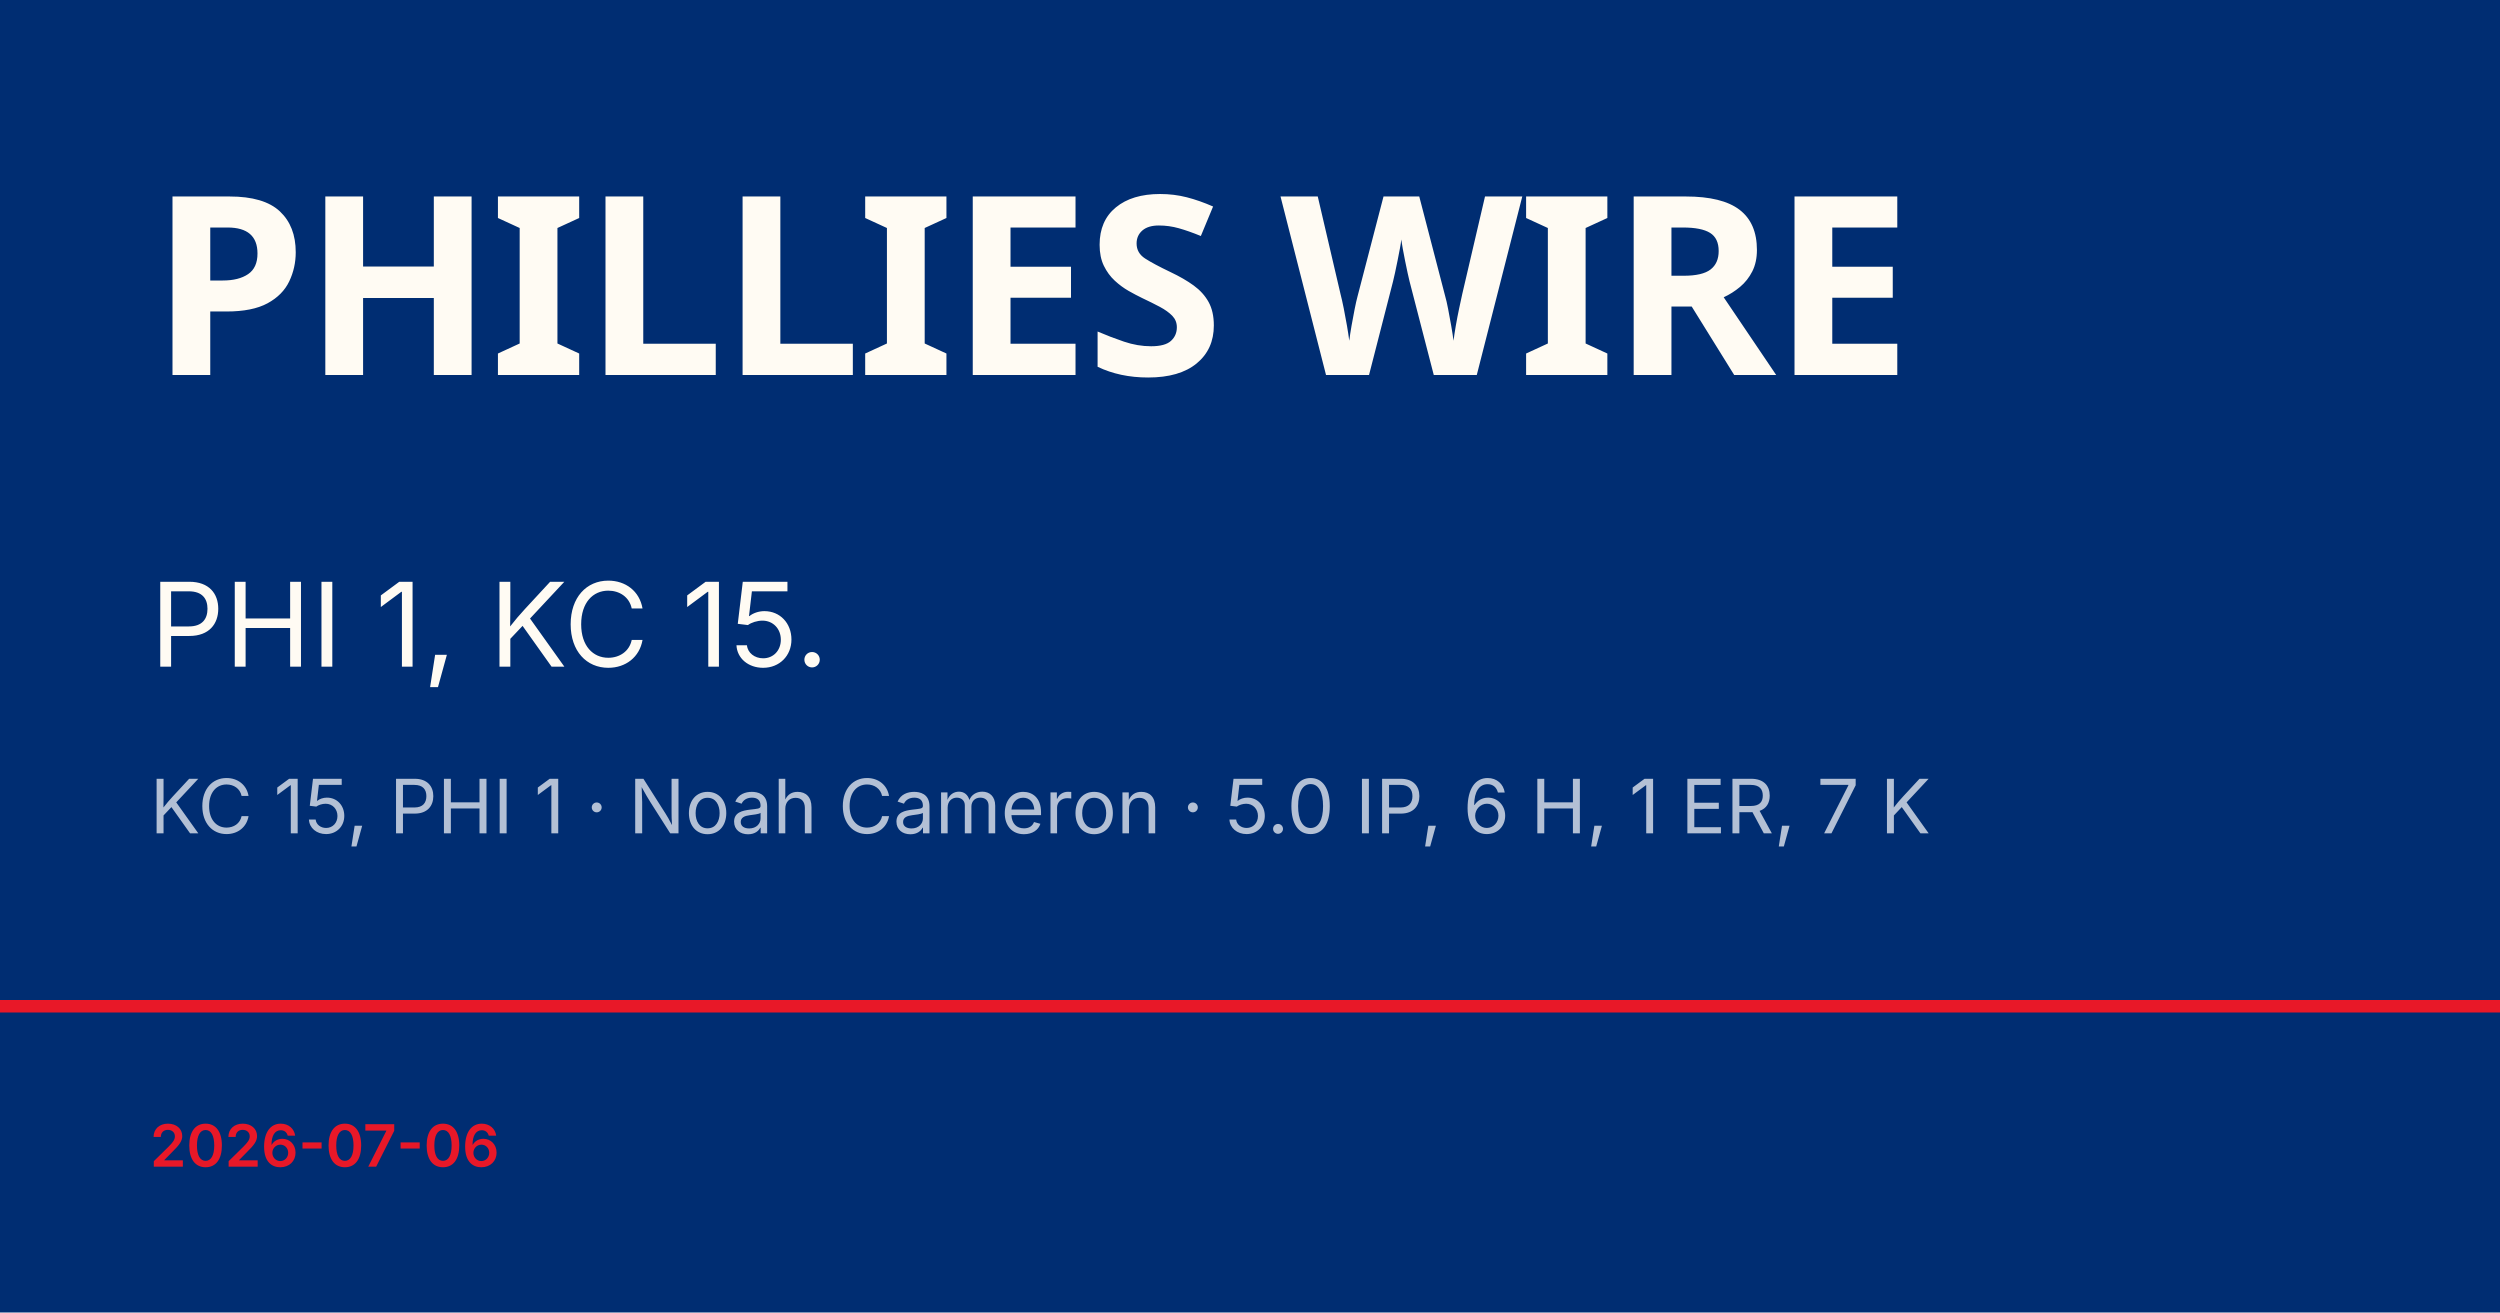
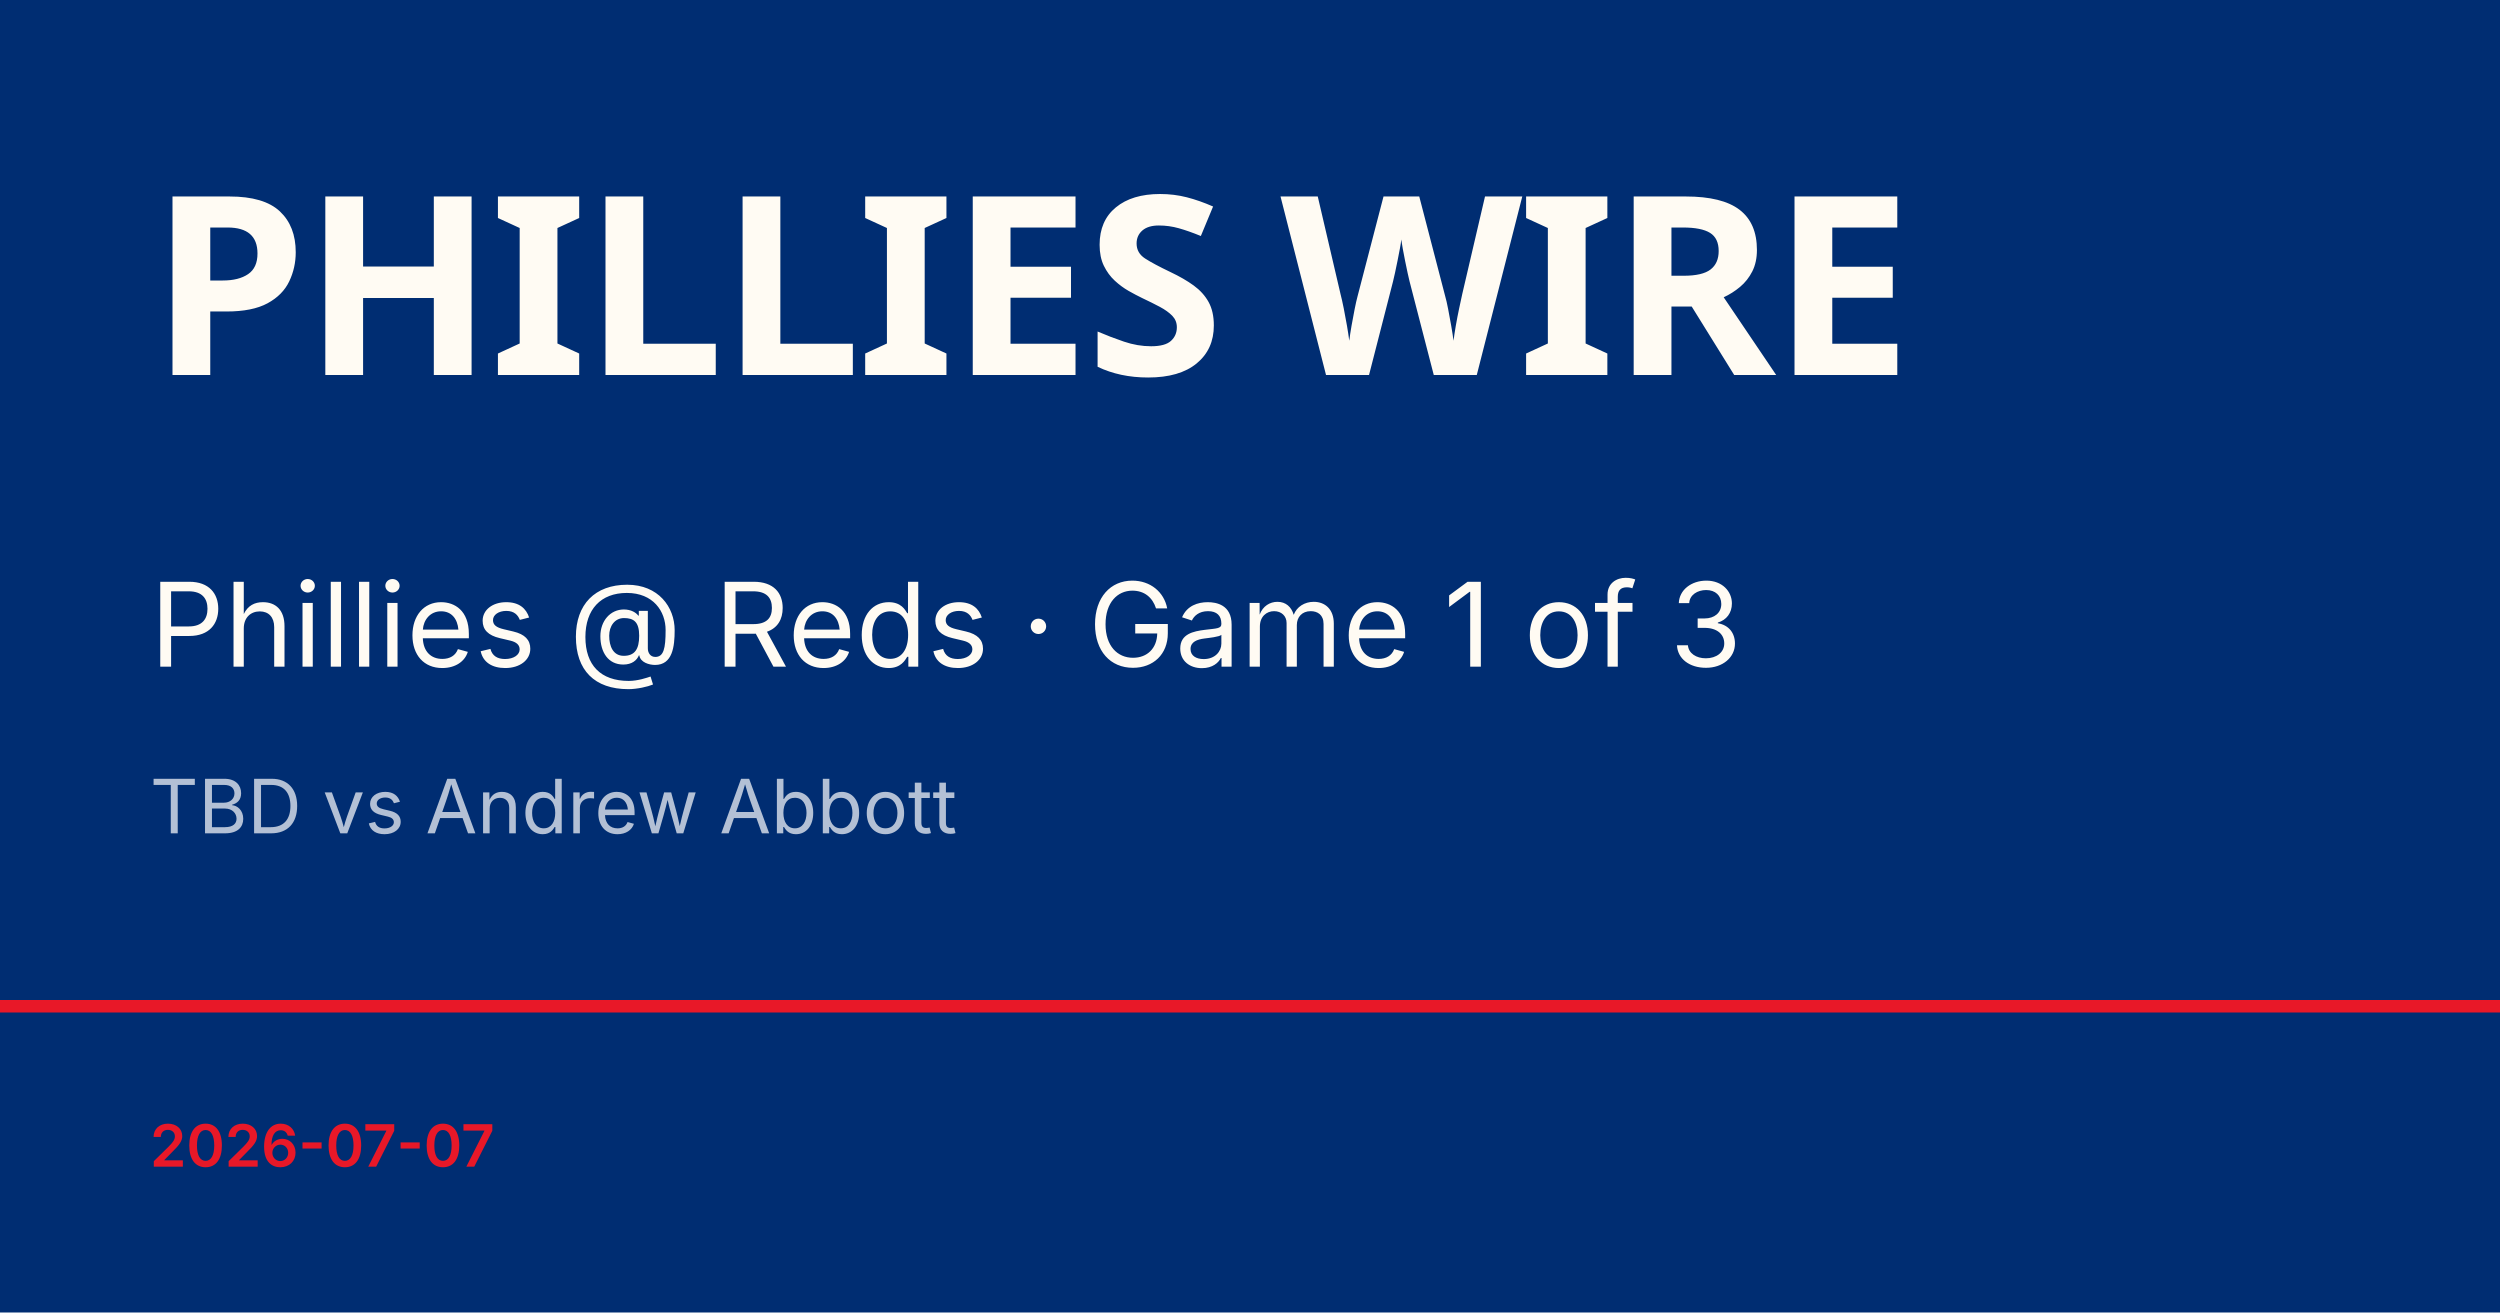
<svg xmlns="http://www.w3.org/2000/svg" viewBox="0 0 1200 630">
  <rect width="1200" height="630" fill="#002d72" />
  <rect y="480" width="1200" height="6" fill="#e81828" />
  <text x="72" y="180" font-family="Barlow Condensed, Impact, sans-serif" font-size="120" font-weight="900" fill="#fffbf3" letter-spacing="-2">PHILLIES WIRE</text>
-   <text x="72" y="320" font-family="Inter, Helvetica, sans-serif" font-size="56" fill="#fffbf3">PHI 1, KC 15.</text>
-   <text x="72" y="400" font-family="Inter, Helvetica, sans-serif" font-size="36" fill="rgba(255,255,255,0.7)">KC 15, PHI 1 · Noah Cameron · 5.0 IP, 6 H, 1 ER, 7 K</text>
-   <text x="72" y="560" font-family="Inter, Helvetica, sans-serif" font-size="28" fill="#e81828" font-weight="600">2026-07-06</text>
+   <text x="72" y="320" font-family="Inter, Helvetica, sans-serif" font-size="56" fill="#fffbf3">Phillies @ Reds · Game 1 of 3</text>
+   <text x="72" y="400" font-family="Inter, Helvetica, sans-serif" font-size="36" fill="rgba(255,255,255,0.7)">TBD vs Andrew Abbott</text>
+   <text x="72" y="560" font-family="Inter, Helvetica, sans-serif" font-size="28" fill="#e81828" font-weight="600">2026-07-07</text>
</svg>
